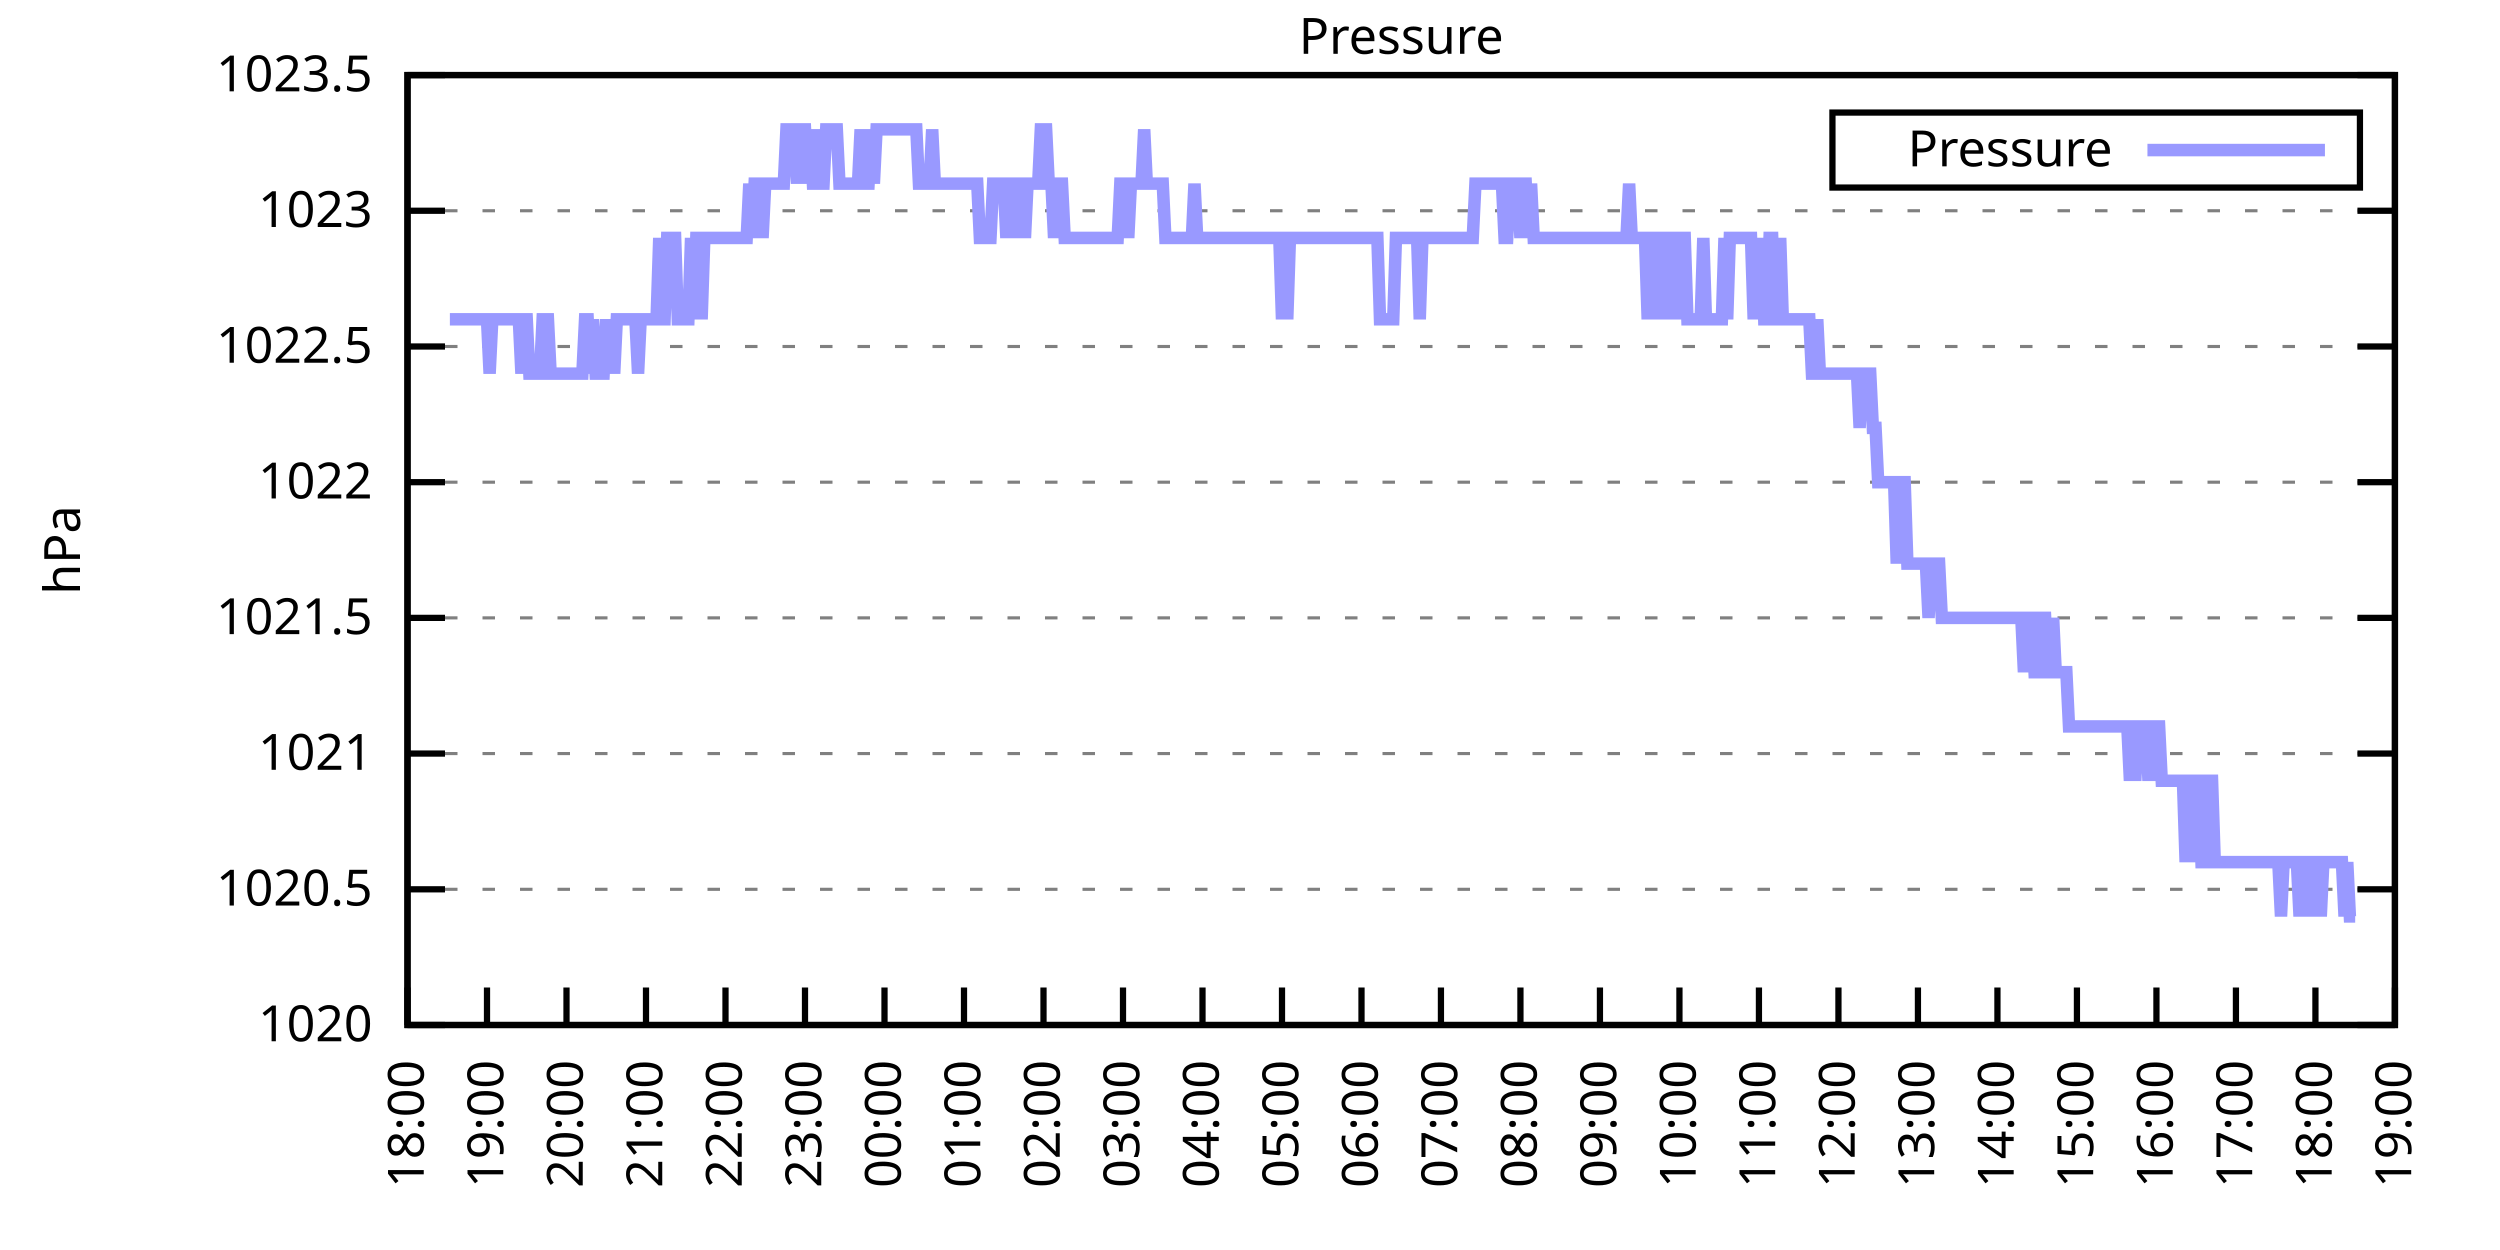
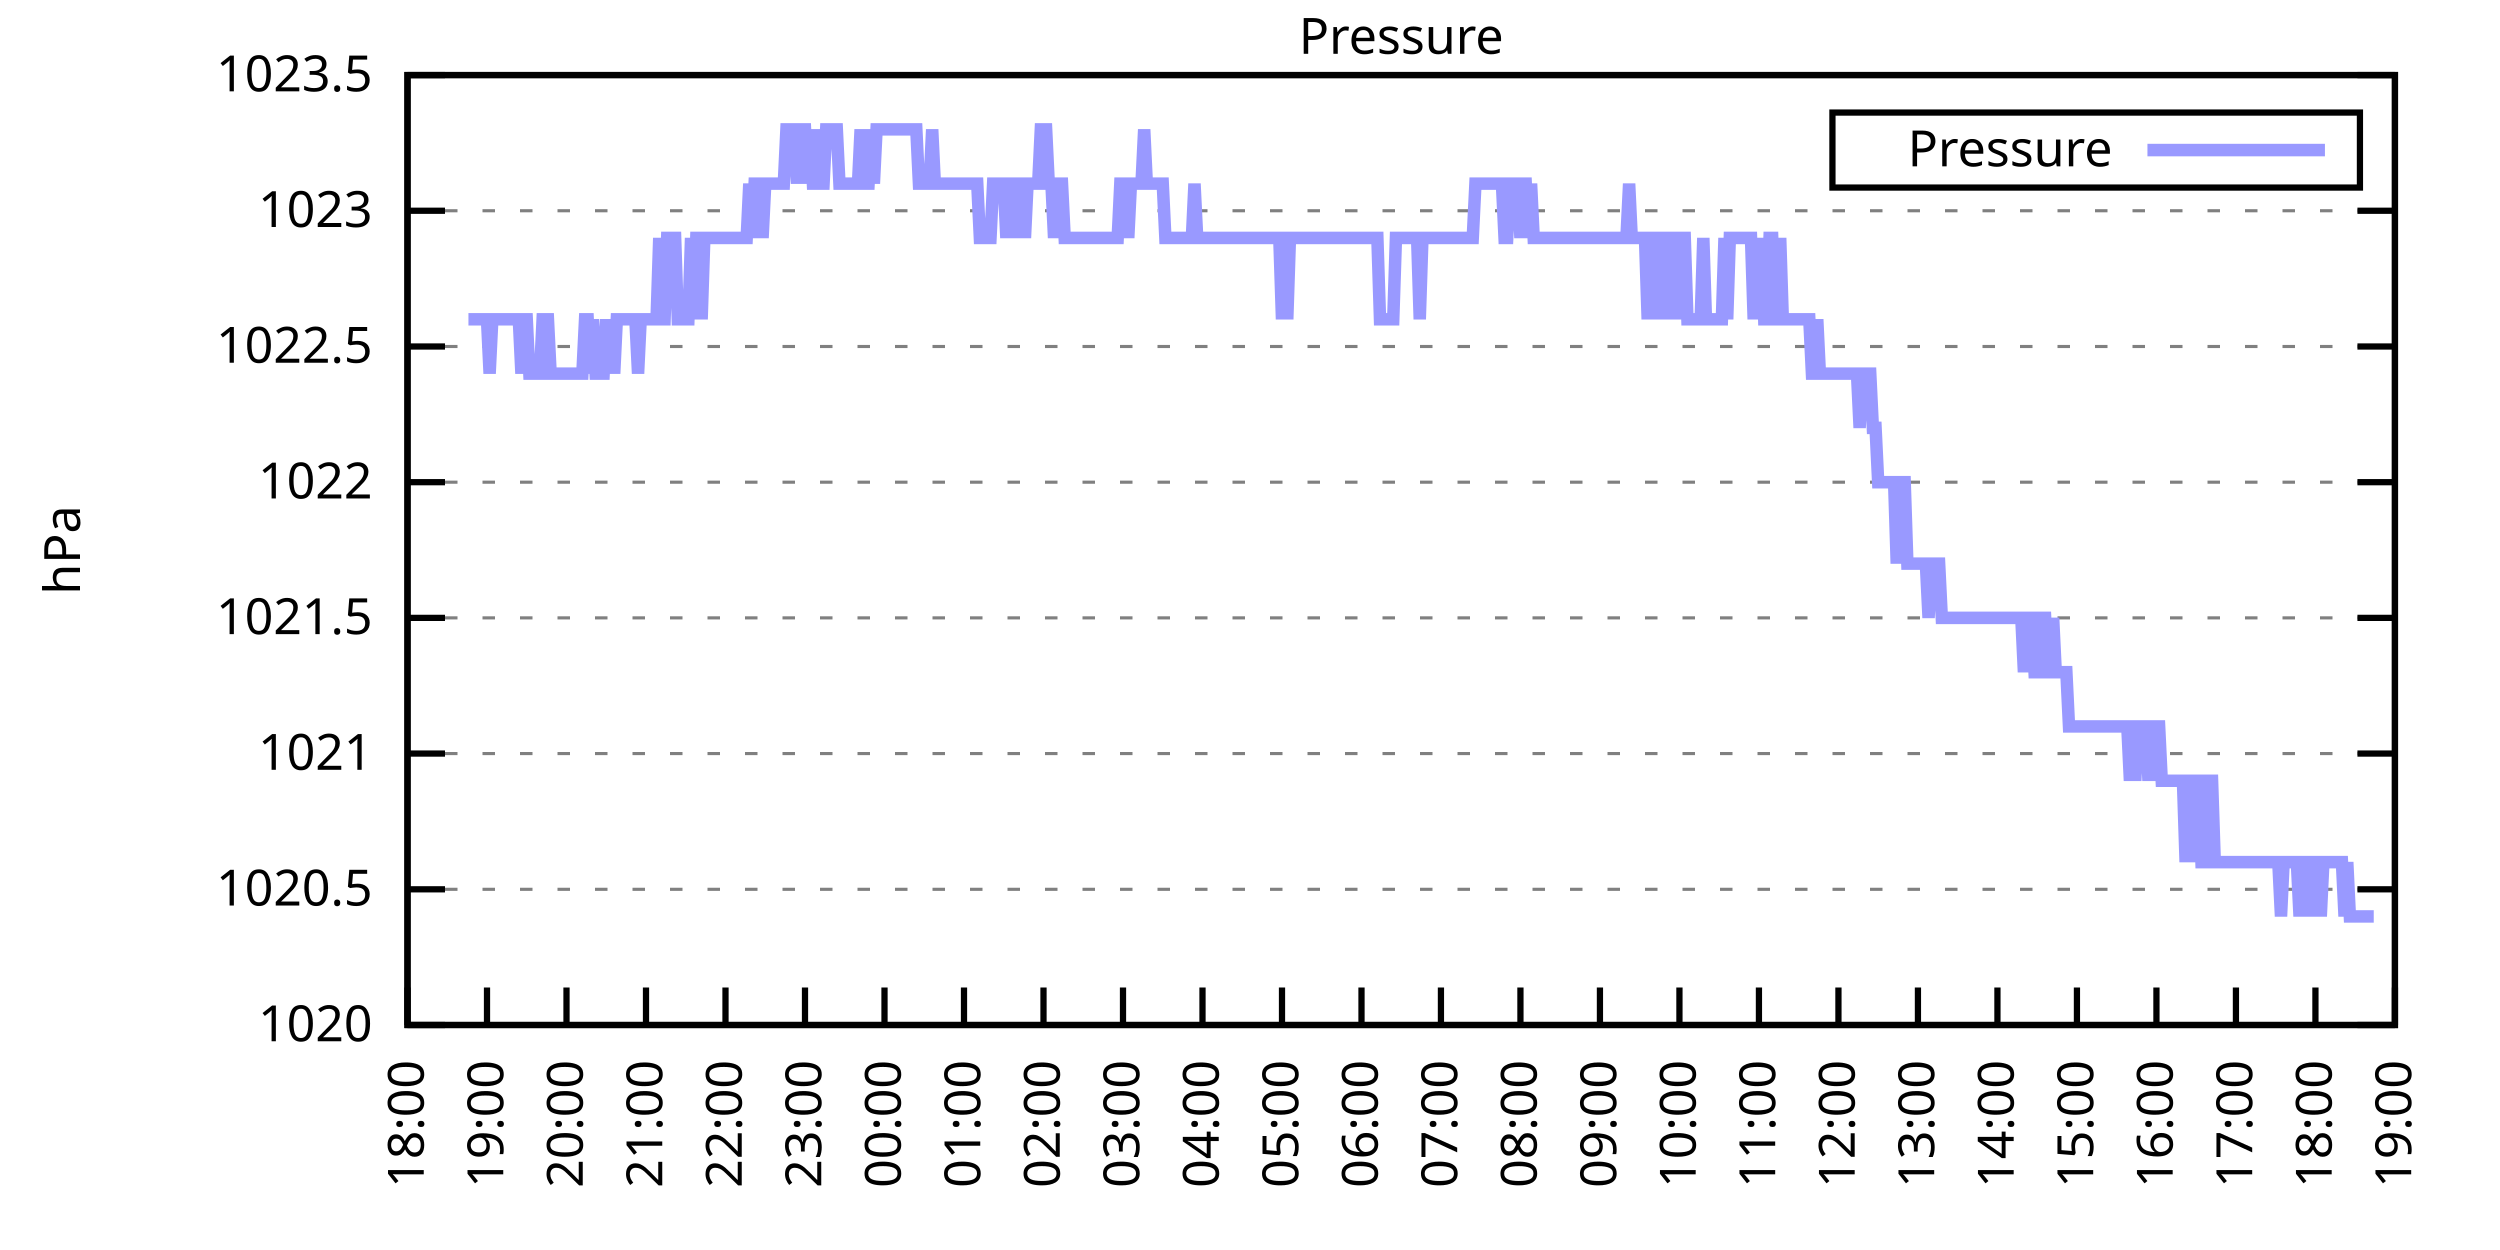
<svg xmlns="http://www.w3.org/2000/svg" xmlns:xlink="http://www.w3.org/1999/xlink" width="400" height="200" viewBox="0 0 400 200">
  <g id="gnuplot_canvas">
    <rect x="0" y="0" width="400" height="200" fill="none" />
    <defs>
      <circle id="gpDot" r="0.5" stroke-width="0.5" stroke="currentColor" />
      <path id="gpPt0" stroke-width="0.333" stroke="currentColor" d="M-1,0 h2 M0,-1 v2" />
      <path id="gpPt1" stroke-width="0.333" stroke="currentColor" d="M-1,-1 L1,1 M1,-1 L-1,1" />
      <path id="gpPt2" stroke-width="0.333" stroke="currentColor" d="M-1,0 L1,0 M0,-1 L0,1 M-1,-1 L1,1 M-1,1 L1,-1" />
      <rect id="gpPt3" stroke-width="0.333" stroke="currentColor" x="-1" y="-1" width="2" height="2" />
      <rect id="gpPt4" stroke-width="0.333" stroke="currentColor" fill="currentColor" x="-1" y="-1" width="2" height="2" />
      <circle id="gpPt5" stroke-width="0.333" stroke="currentColor" cx="0" cy="0" r="1" />
      <use xlink:href="#gpPt5" id="gpPt6" fill="currentColor" stroke="none" />
      <path id="gpPt7" stroke-width="0.333" stroke="currentColor" d="M0,-1.33 L-1.33,0.67 L1.33,0.67 z" />
      <use xlink:href="#gpPt7" id="gpPt8" fill="currentColor" stroke="none" />
      <use xlink:href="#gpPt7" id="gpPt9" stroke="currentColor" transform="rotate(180)" />
      <use xlink:href="#gpPt9" id="gpPt10" fill="currentColor" stroke="none" />
      <use xlink:href="#gpPt3" id="gpPt11" stroke="currentColor" transform="rotate(45)" />
      <use xlink:href="#gpPt11" id="gpPt12" fill="currentColor" stroke="none" />
      <path id="gpPt13" stroke-width="0.333" stroke="currentColor" d="M0,1.330 L1.265,0.411 L0.782,-1.067 L-0.782,-1.076 L-1.265,0.411 z" />
      <use xlink:href="#gpPt13" id="gpPt14" fill="currentColor" stroke="none" />
      <filter id="textbox" filterUnits="objectBoundingBox" x="0" y="0" height="1" width="1">
        <feFlood flood-color="white" flood-opacity="1" result="bgnd" />
        <feComposite in="SourceGraphic" in2="bgnd" operator="atop" />
      </filter>
      <filter id="greybox" filterUnits="objectBoundingBox" x="0" y="0" height="1" width="1">
        <feFlood flood-color="lightgrey" flood-opacity="1" result="grey" />
        <feComposite in="SourceGraphic" in2="grey" operator="atop" />
      </filter>
    </defs>
    <g fill="none" color="white" stroke="currentColor" stroke-width="1.00" stroke-linecap="butt" stroke-linejoin="miter">
</g>
    <g fill="none" color="black" stroke="currentColor" stroke-width="1.00" stroke-linecap="butt" stroke-linejoin="miter">
      <g stroke="none" shape-rendering="crispEdges">
        <polygon fill="rgb(255, 255, 255)" points="65.20,164.00 383.18,164.00 383.18,12.02 65.20,12.02 " />
      </g>
    </g>
    <g fill="none" color="black" stroke="currentColor" stroke-width="1.00" stroke-linecap="butt" stroke-linejoin="miter">
</g>
    <g fill="none" color="black" stroke="black" stroke-width="0.50" stroke-linecap="butt" stroke-linejoin="miter">
</g>
    <g fill="none" color="gray" stroke="currentColor" stroke-width="0.50" stroke-linecap="butt" stroke-linejoin="miter">
      <path stroke="gray" stroke-dasharray="2,4" class="gridline" d="M65.20,164.00 L383.19,164.00  " />
    </g>
    <g fill="none" color="gray" stroke="gray" stroke-width="1.00" stroke-linecap="butt" stroke-linejoin="miter">
</g>
    <g fill="none" color="black" stroke="currentColor" stroke-width="1.00" stroke-linecap="butt" stroke-linejoin="miter">
      <path stroke="black" d="M65.20,164.00 L71.20,164.00 M383.19,164.00 L377.19,164.00  " />
      <g transform="translate(59.60,166.60)" stroke="none" fill="black" font-family="Sans" font-size="8.00" text-anchor="end">
        <text>
          <tspan font-family="Sans"> 1020</tspan>
        </text>
      </g>
    </g>
    <g fill="none" color="black" stroke="currentColor" stroke-width="1.00" stroke-linecap="butt" stroke-linejoin="miter">
</g>
    <g fill="none" color="black" stroke="black" stroke-width="0.50" stroke-linecap="butt" stroke-linejoin="miter">
</g>
    <g fill="none" color="gray" stroke="currentColor" stroke-width="0.50" stroke-linecap="butt" stroke-linejoin="miter">
      <path stroke="gray" stroke-dasharray="2,4" class="gridline" d="M65.20,142.29 L383.19,142.29  " />
    </g>
    <g fill="none" color="gray" stroke="gray" stroke-width="1.00" stroke-linecap="butt" stroke-linejoin="miter">
</g>
    <g fill="none" color="black" stroke="currentColor" stroke-width="1.00" stroke-linecap="butt" stroke-linejoin="miter">
      <path stroke="black" d="M65.20,142.29 L71.20,142.29 M383.19,142.29 L377.19,142.29  " />
      <g transform="translate(59.60,144.89)" stroke="none" fill="black" font-family="Sans" font-size="8.00" text-anchor="end">
        <text>
          <tspan font-family="Sans"> 1020.5</tspan>
        </text>
      </g>
    </g>
    <g fill="none" color="black" stroke="currentColor" stroke-width="1.00" stroke-linecap="butt" stroke-linejoin="miter">
</g>
    <g fill="none" color="black" stroke="black" stroke-width="0.50" stroke-linecap="butt" stroke-linejoin="miter">
</g>
    <g fill="none" color="gray" stroke="currentColor" stroke-width="0.50" stroke-linecap="butt" stroke-linejoin="miter">
      <path stroke="gray" stroke-dasharray="2,4" class="gridline" d="M65.20,120.57 L383.19,120.57  " />
    </g>
    <g fill="none" color="gray" stroke="gray" stroke-width="1.00" stroke-linecap="butt" stroke-linejoin="miter">
</g>
    <g fill="none" color="black" stroke="currentColor" stroke-width="1.00" stroke-linecap="butt" stroke-linejoin="miter">
      <path stroke="black" d="M65.20,120.57 L71.20,120.57 M383.19,120.57 L377.19,120.57  " />
      <g transform="translate(59.60,123.17)" stroke="none" fill="black" font-family="Sans" font-size="8.00" text-anchor="end">
        <text>
          <tspan font-family="Sans"> 1021</tspan>
        </text>
      </g>
    </g>
    <g fill="none" color="black" stroke="currentColor" stroke-width="1.00" stroke-linecap="butt" stroke-linejoin="miter">
</g>
    <g fill="none" color="black" stroke="black" stroke-width="0.50" stroke-linecap="butt" stroke-linejoin="miter">
</g>
    <g fill="none" color="gray" stroke="currentColor" stroke-width="0.50" stroke-linecap="butt" stroke-linejoin="miter">
      <path stroke="gray" stroke-dasharray="2,4" class="gridline" d="M65.20,98.86 L383.19,98.86  " />
    </g>
    <g fill="none" color="gray" stroke="gray" stroke-width="1.00" stroke-linecap="butt" stroke-linejoin="miter">
</g>
    <g fill="none" color="black" stroke="currentColor" stroke-width="1.00" stroke-linecap="butt" stroke-linejoin="miter">
      <path stroke="black" d="M65.20,98.86 L71.20,98.86 M383.19,98.86 L377.19,98.86  " />
      <g transform="translate(59.60,101.46)" stroke="none" fill="black" font-family="Sans" font-size="8.00" text-anchor="end">
        <text>
          <tspan font-family="Sans"> 1021.5</tspan>
        </text>
      </g>
    </g>
    <g fill="none" color="black" stroke="currentColor" stroke-width="1.00" stroke-linecap="butt" stroke-linejoin="miter">
</g>
    <g fill="none" color="black" stroke="black" stroke-width="0.50" stroke-linecap="butt" stroke-linejoin="miter">
</g>
    <g fill="none" color="gray" stroke="currentColor" stroke-width="0.50" stroke-linecap="butt" stroke-linejoin="miter">
      <path stroke="gray" stroke-dasharray="2,4" class="gridline" d="M65.20,77.15 L383.19,77.15  " />
    </g>
    <g fill="none" color="gray" stroke="gray" stroke-width="1.00" stroke-linecap="butt" stroke-linejoin="miter">
</g>
    <g fill="none" color="black" stroke="currentColor" stroke-width="1.00" stroke-linecap="butt" stroke-linejoin="miter">
      <path stroke="black" d="M65.20,77.15 L71.20,77.15 M383.19,77.15 L377.19,77.15  " />
      <g transform="translate(59.60,79.75)" stroke="none" fill="black" font-family="Sans" font-size="8.00" text-anchor="end">
        <text>
          <tspan font-family="Sans"> 1022</tspan>
        </text>
      </g>
    </g>
    <g fill="none" color="black" stroke="currentColor" stroke-width="1.00" stroke-linecap="butt" stroke-linejoin="miter">
</g>
    <g fill="none" color="black" stroke="black" stroke-width="0.50" stroke-linecap="butt" stroke-linejoin="miter">
</g>
    <g fill="none" color="gray" stroke="currentColor" stroke-width="0.50" stroke-linecap="butt" stroke-linejoin="miter">
      <path stroke="gray" stroke-dasharray="2,4" class="gridline" d="M65.20,55.44 L383.19,55.44  " />
    </g>
    <g fill="none" color="gray" stroke="gray" stroke-width="1.00" stroke-linecap="butt" stroke-linejoin="miter">
</g>
    <g fill="none" color="black" stroke="currentColor" stroke-width="1.00" stroke-linecap="butt" stroke-linejoin="miter">
      <path stroke="black" d="M65.20,55.44 L71.20,55.44 M383.19,55.44 L377.19,55.44  " />
      <g transform="translate(59.60,58.04)" stroke="none" fill="black" font-family="Sans" font-size="8.00" text-anchor="end">
        <text>
          <tspan font-family="Sans"> 1022.5</tspan>
        </text>
      </g>
    </g>
    <g fill="none" color="black" stroke="currentColor" stroke-width="1.00" stroke-linecap="butt" stroke-linejoin="miter">
</g>
    <g fill="none" color="black" stroke="black" stroke-width="0.50" stroke-linecap="butt" stroke-linejoin="miter">
</g>
    <g fill="none" color="gray" stroke="currentColor" stroke-width="0.50" stroke-linecap="butt" stroke-linejoin="miter">
      <path stroke="gray" stroke-dasharray="2,4" class="gridline" d="M65.20,33.72 L383.19,33.72  " />
    </g>
    <g fill="none" color="gray" stroke="gray" stroke-width="1.00" stroke-linecap="butt" stroke-linejoin="miter">
</g>
    <g fill="none" color="black" stroke="currentColor" stroke-width="1.00" stroke-linecap="butt" stroke-linejoin="miter">
      <path stroke="black" d="M65.20,33.72 L71.20,33.72 M383.19,33.72 L377.19,33.72  " />
      <g transform="translate(59.60,36.32)" stroke="none" fill="black" font-family="Sans" font-size="8.00" text-anchor="end">
        <text>
          <tspan font-family="Sans"> 1023</tspan>
        </text>
      </g>
    </g>
    <g fill="none" color="black" stroke="currentColor" stroke-width="1.00" stroke-linecap="butt" stroke-linejoin="miter">
</g>
    <g fill="none" color="black" stroke="black" stroke-width="0.50" stroke-linecap="butt" stroke-linejoin="miter">
</g>
    <g fill="none" color="gray" stroke="currentColor" stroke-width="0.50" stroke-linecap="butt" stroke-linejoin="miter">
      <path stroke="gray" stroke-dasharray="2,4" class="gridline" d="M65.20,12.01 L383.19,12.01  " />
    </g>
    <g fill="none" color="gray" stroke="gray" stroke-width="1.00" stroke-linecap="butt" stroke-linejoin="miter">
</g>
    <g fill="none" color="black" stroke="currentColor" stroke-width="1.00" stroke-linecap="butt" stroke-linejoin="miter">
      <path stroke="black" d="M65.20,12.01 L71.20,12.01 M383.19,12.01 L377.19,12.01  " />
      <g transform="translate(59.60,14.61)" stroke="none" fill="black" font-family="Sans" font-size="8.00" text-anchor="end">
        <text>
          <tspan font-family="Sans"> 1023.5</tspan>
        </text>
      </g>
    </g>
    <g fill="none" color="black" stroke="currentColor" stroke-width="1.00" stroke-linecap="butt" stroke-linejoin="miter">
      <path stroke="black" d="M65.20,164.00 L65.20,158.00  " />
      <g transform="translate(67.80,169.60) rotate(270.00)" stroke="none" fill="black" font-family="Sans" font-size="8.00" text-anchor="end">
        <text>
          <tspan font-family="Sans">18:00</tspan>
        </text>
      </g>
    </g>
    <g fill="none" color="black" stroke="currentColor" stroke-width="1.00" stroke-linecap="butt" stroke-linejoin="miter">
      <path stroke="black" d="M77.92,164.00 L77.92,158.00  " />
      <g transform="translate(80.52,169.60) rotate(270.00)" stroke="none" fill="black" font-family="Sans" font-size="8.00" text-anchor="end">
        <text>
          <tspan font-family="Sans">19:00</tspan>
        </text>
      </g>
    </g>
    <g fill="none" color="black" stroke="currentColor" stroke-width="1.00" stroke-linecap="butt" stroke-linejoin="miter">
      <path stroke="black" d="M90.64,164.00 L90.64,158.00  " />
      <g transform="translate(93.24,169.60) rotate(270.00)" stroke="none" fill="black" font-family="Sans" font-size="8.00" text-anchor="end">
        <text>
          <tspan font-family="Sans">20:00</tspan>
        </text>
      </g>
    </g>
    <g fill="none" color="black" stroke="currentColor" stroke-width="1.00" stroke-linecap="butt" stroke-linejoin="miter">
      <path stroke="black" d="M103.36,164.00 L103.36,158.00  " />
      <g transform="translate(105.96,169.60) rotate(270.00)" stroke="none" fill="black" font-family="Sans" font-size="8.00" text-anchor="end">
        <text>
          <tspan font-family="Sans">21:00</tspan>
        </text>
      </g>
    </g>
    <g fill="none" color="black" stroke="currentColor" stroke-width="1.00" stroke-linecap="butt" stroke-linejoin="miter">
      <path stroke="black" d="M116.08,164.00 L116.08,158.00  " />
      <g transform="translate(118.68,169.60) rotate(270.00)" stroke="none" fill="black" font-family="Sans" font-size="8.00" text-anchor="end">
        <text>
          <tspan font-family="Sans">22:00</tspan>
        </text>
      </g>
    </g>
    <g fill="none" color="black" stroke="currentColor" stroke-width="1.00" stroke-linecap="butt" stroke-linejoin="miter">
      <path stroke="black" d="M128.80,164.00 L128.80,158.00  " />
      <g transform="translate(131.40,169.60) rotate(270.00)" stroke="none" fill="black" font-family="Sans" font-size="8.00" text-anchor="end">
        <text>
          <tspan font-family="Sans">23:00</tspan>
        </text>
      </g>
    </g>
    <g fill="none" color="black" stroke="currentColor" stroke-width="1.00" stroke-linecap="butt" stroke-linejoin="miter">
      <path stroke="black" d="M141.52,164.00 L141.52,158.00  " />
      <g transform="translate(144.12,169.60) rotate(270.00)" stroke="none" fill="black" font-family="Sans" font-size="8.00" text-anchor="end">
        <text>
          <tspan font-family="Sans">00:00</tspan>
        </text>
      </g>
    </g>
    <g fill="none" color="black" stroke="currentColor" stroke-width="1.00" stroke-linecap="butt" stroke-linejoin="miter">
      <path stroke="black" d="M154.24,164.00 L154.24,158.00  " />
      <g transform="translate(156.84,169.60) rotate(270.00)" stroke="none" fill="black" font-family="Sans" font-size="8.00" text-anchor="end">
        <text>
          <tspan font-family="Sans">01:00</tspan>
        </text>
      </g>
    </g>
    <g fill="none" color="black" stroke="currentColor" stroke-width="1.00" stroke-linecap="butt" stroke-linejoin="miter">
      <path stroke="black" d="M166.96,164.00 L166.96,158.00  " />
      <g transform="translate(169.56,169.60) rotate(270.00)" stroke="none" fill="black" font-family="Sans" font-size="8.00" text-anchor="end">
        <text>
          <tspan font-family="Sans">02:00</tspan>
        </text>
      </g>
    </g>
    <g fill="none" color="black" stroke="currentColor" stroke-width="1.00" stroke-linecap="butt" stroke-linejoin="miter">
      <path stroke="black" d="M179.68,164.00 L179.68,158.00  " />
      <g transform="translate(182.28,169.60) rotate(270.00)" stroke="none" fill="black" font-family="Sans" font-size="8.00" text-anchor="end">
        <text>
          <tspan font-family="Sans">03:00</tspan>
        </text>
      </g>
    </g>
    <g fill="none" color="black" stroke="currentColor" stroke-width="1.00" stroke-linecap="butt" stroke-linejoin="miter">
      <path stroke="black" d="M192.40,164.00 L192.40,158.00  " />
      <g transform="translate(195.00,169.60) rotate(270.00)" stroke="none" fill="black" font-family="Sans" font-size="8.00" text-anchor="end">
        <text>
          <tspan font-family="Sans">04:00</tspan>
        </text>
      </g>
    </g>
    <g fill="none" color="black" stroke="currentColor" stroke-width="1.00" stroke-linecap="butt" stroke-linejoin="miter">
      <path stroke="black" d="M205.12,164.00 L205.12,158.00  " />
      <g transform="translate(207.72,169.60) rotate(270.00)" stroke="none" fill="black" font-family="Sans" font-size="8.00" text-anchor="end">
        <text>
          <tspan font-family="Sans">05:00</tspan>
        </text>
      </g>
    </g>
    <g fill="none" color="black" stroke="currentColor" stroke-width="1.00" stroke-linecap="butt" stroke-linejoin="miter">
      <path stroke="black" d="M217.84,164.00 L217.84,158.00  " />
      <g transform="translate(220.44,169.60) rotate(270.00)" stroke="none" fill="black" font-family="Sans" font-size="8.00" text-anchor="end">
        <text>
          <tspan font-family="Sans">06:00</tspan>
        </text>
      </g>
    </g>
    <g fill="none" color="black" stroke="currentColor" stroke-width="1.00" stroke-linecap="butt" stroke-linejoin="miter">
      <path stroke="black" d="M230.55,164.00 L230.55,158.00  " />
      <g transform="translate(233.15,169.60) rotate(270.00)" stroke="none" fill="black" font-family="Sans" font-size="8.00" text-anchor="end">
        <text>
          <tspan font-family="Sans">07:00</tspan>
        </text>
      </g>
    </g>
    <g fill="none" color="black" stroke="currentColor" stroke-width="1.00" stroke-linecap="butt" stroke-linejoin="miter">
      <path stroke="black" d="M243.27,164.00 L243.27,158.00  " />
      <g transform="translate(245.87,169.60) rotate(270.00)" stroke="none" fill="black" font-family="Sans" font-size="8.00" text-anchor="end">
        <text>
          <tspan font-family="Sans">08:00</tspan>
        </text>
      </g>
    </g>
    <g fill="none" color="black" stroke="currentColor" stroke-width="1.00" stroke-linecap="butt" stroke-linejoin="miter">
      <path stroke="black" d="M255.99,164.00 L255.99,158.00  " />
      <g transform="translate(258.59,169.60) rotate(270.00)" stroke="none" fill="black" font-family="Sans" font-size="8.00" text-anchor="end">
        <text>
          <tspan font-family="Sans">09:00</tspan>
        </text>
      </g>
    </g>
    <g fill="none" color="black" stroke="currentColor" stroke-width="1.00" stroke-linecap="butt" stroke-linejoin="miter">
      <path stroke="black" d="M268.71,164.00 L268.71,158.00  " />
      <g transform="translate(271.31,169.60) rotate(270.00)" stroke="none" fill="black" font-family="Sans" font-size="8.00" text-anchor="end">
        <text>
          <tspan font-family="Sans">10:00</tspan>
        </text>
      </g>
    </g>
    <g fill="none" color="black" stroke="currentColor" stroke-width="1.00" stroke-linecap="butt" stroke-linejoin="miter">
      <path stroke="black" d="M281.43,164.00 L281.43,158.00  " />
      <g transform="translate(284.03,169.60) rotate(270.00)" stroke="none" fill="black" font-family="Sans" font-size="8.00" text-anchor="end">
        <text>
          <tspan font-family="Sans">11:00</tspan>
        </text>
      </g>
    </g>
    <g fill="none" color="black" stroke="currentColor" stroke-width="1.00" stroke-linecap="butt" stroke-linejoin="miter">
      <path stroke="black" d="M294.15,164.00 L294.15,158.00  " />
      <g transform="translate(296.75,169.60) rotate(270.00)" stroke="none" fill="black" font-family="Sans" font-size="8.00" text-anchor="end">
        <text>
          <tspan font-family="Sans">12:00</tspan>
        </text>
      </g>
    </g>
    <g fill="none" color="black" stroke="currentColor" stroke-width="1.00" stroke-linecap="butt" stroke-linejoin="miter">
      <path stroke="black" d="M306.87,164.00 L306.87,158.00  " />
      <g transform="translate(309.47,169.60) rotate(270.00)" stroke="none" fill="black" font-family="Sans" font-size="8.00" text-anchor="end">
        <text>
          <tspan font-family="Sans">13:00</tspan>
        </text>
      </g>
    </g>
    <g fill="none" color="black" stroke="currentColor" stroke-width="1.00" stroke-linecap="butt" stroke-linejoin="miter">
      <path stroke="black" d="M319.59,164.00 L319.59,158.00  " />
      <g transform="translate(322.19,169.60) rotate(270.00)" stroke="none" fill="black" font-family="Sans" font-size="8.00" text-anchor="end">
        <text>
          <tspan font-family="Sans">14:00</tspan>
        </text>
      </g>
    </g>
    <g fill="none" color="black" stroke="currentColor" stroke-width="1.00" stroke-linecap="butt" stroke-linejoin="miter">
      <path stroke="black" d="M332.31,164.00 L332.31,158.00  " />
      <g transform="translate(334.91,169.60) rotate(270.00)" stroke="none" fill="black" font-family="Sans" font-size="8.00" text-anchor="end">
        <text>
          <tspan font-family="Sans">15:00</tspan>
        </text>
      </g>
    </g>
    <g fill="none" color="black" stroke="currentColor" stroke-width="1.00" stroke-linecap="butt" stroke-linejoin="miter">
      <path stroke="black" d="M345.03,164.00 L345.03,158.00  " />
      <g transform="translate(347.63,169.60) rotate(270.00)" stroke="none" fill="black" font-family="Sans" font-size="8.00" text-anchor="end">
        <text>
          <tspan font-family="Sans">16:00</tspan>
        </text>
      </g>
    </g>
    <g fill="none" color="black" stroke="currentColor" stroke-width="1.00" stroke-linecap="butt" stroke-linejoin="miter">
      <path stroke="black" d="M357.75,164.00 L357.75,158.00  " />
      <g transform="translate(360.35,169.60) rotate(270.00)" stroke="none" fill="black" font-family="Sans" font-size="8.00" text-anchor="end">
        <text>
          <tspan font-family="Sans">17:00</tspan>
        </text>
      </g>
    </g>
    <g fill="none" color="black" stroke="currentColor" stroke-width="1.00" stroke-linecap="butt" stroke-linejoin="miter">
      <path stroke="black" d="M370.47,164.00 L370.47,158.00  " />
      <g transform="translate(373.07,169.60) rotate(270.00)" stroke="none" fill="black" font-family="Sans" font-size="8.00" text-anchor="end">
        <text>
          <tspan font-family="Sans">18:00</tspan>
        </text>
      </g>
    </g>
    <g fill="none" color="black" stroke="currentColor" stroke-width="1.00" stroke-linecap="butt" stroke-linejoin="miter">
      <path stroke="black" d="M383.19,164.00 L383.19,158.00  " />
      <g transform="translate(385.79,169.60) rotate(270.00)" stroke="none" fill="black" font-family="Sans" font-size="8.00" text-anchor="end">
        <text>
          <tspan font-family="Sans">19:00</tspan>
        </text>
      </g>
    </g>
    <g fill="none" color="black" stroke="currentColor" stroke-width="1.00" stroke-linecap="butt" stroke-linejoin="miter">
</g>
    <g fill="none" color="black" stroke="currentColor" stroke-width="1.00" stroke-linecap="butt" stroke-linejoin="miter">
      <path stroke="black" d="M65.20,12.01 L65.20,164.00 L383.19,164.00 L383.19,12.01 L65.20,12.01 Z  " />
    </g>
    <g fill="none" color="black" stroke="currentColor" stroke-width="1.00" stroke-linecap="butt" stroke-linejoin="miter">
</g>
    <g fill="none" color="black" stroke="currentColor" stroke-width="1.00" stroke-linecap="butt" stroke-linejoin="miter">
      <path stroke="black" d="M293.19,30.01 L293.19,18.01 L377.59,18.01 L377.59,30.01 L293.19,30.01 Z  " />
    </g>
    <g id="Pressure_plot_1">
      <g fill="none" color="white" stroke="black" stroke-width="2.00" stroke-linecap="butt" stroke-linejoin="miter">
</g>
      <g fill="none" color="black" stroke="currentColor" stroke-width="2.00" stroke-linecap="butt" stroke-linejoin="miter">
        <g transform="translate(337.99,26.61)" stroke="none" fill="black" font-family="Sans" font-size="8.00" text-anchor="end">
          <text>
            <tspan font-family="Sans">Pressure</tspan>
          </text>
        </g>
      </g>
      <g fill="none" color="black" stroke="currentColor" stroke-width="2.00" stroke-linecap="butt" stroke-linejoin="miter">
-         <path stroke="rgb(153, 153, 255)" d="M343.59,24.01 L371.99,24.01 M71.98,51.09 L72.41,51.09 L72.83,51.09 L73.26,51.09 L73.68,51.09 L74.10,51.09   L74.53,51.09 L74.95,51.09 L75.38,51.09 L75.80,51.09 L76.22,51.09 L76.65,51.09 L77.07,51.09 L77.50,51.09   L77.92,51.09 L78.34,59.78 L78.77,51.09 L79.19,51.09 L79.62,51.09 L80.04,51.09 L80.46,51.09 L80.89,51.09   L81.31,51.09 L81.74,51.09 L82.16,51.09 L82.58,51.09 L83.01,51.09 L83.43,59.78 L83.86,51.09 L84.28,51.09   L84.70,59.78 L85.13,59.78 L85.55,59.78 L85.98,59.78 L86.40,59.78 L86.82,51.09 L87.25,51.09 L87.67,51.09   L88.10,59.78 L88.52,59.78 L88.94,59.78 L89.37,59.78 L89.79,59.78 L90.22,59.78 L90.64,59.78 L91.06,59.78   L91.49,59.78 L91.91,59.78 L92.34,59.78 L92.76,59.78 L93.18,59.78 L93.61,51.09 L94.03,51.09 L94.46,59.78   L94.88,51.09 L95.30,59.78 L95.73,59.78 L96.15,59.78 L96.58,59.78 L97.00,51.09 L97.42,59.78 L97.85,51.09   L98.27,59.78 L98.69,51.09 L99.12,51.09 L99.54,51.09 L99.97,51.09 L100.39,51.09 L100.81,51.09 L101.24,51.09   L101.66,51.09 L102.09,59.78 L102.51,51.09 L102.93,51.09 L103.36,51.09 L103.78,51.09 L104.21,51.09 L104.63,51.09   L105.05,51.09 L105.48,38.07 L105.90,51.09 L106.33,51.09 L106.75,38.07 L107.17,38.07 L107.60,38.07 L108.02,38.07   L108.45,51.09 L108.87,51.09 L109.29,51.09 L109.72,51.09 L110.14,51.09 L110.57,38.07 L110.99,51.09 L111.41,38.07   L111.84,38.07 L112.26,51.09 L112.69,38.07 L113.11,38.07 L113.53,38.07 L113.96,38.07 L114.38,38.07 L114.81,38.07   L115.23,38.07 L115.65,38.07 L116.08,38.07 L116.50,38.07 L116.93,38.07 L117.35,38.07 L117.77,38.07 L118.20,38.07   L118.62,38.07 L119.05,38.07 L119.47,38.07 L119.89,29.38 L120.32,38.07 L120.74,29.38 L121.17,29.38 L121.59,29.38   L122.01,38.07 L122.44,29.38 L122.86,29.38 L123.29,29.38 L123.71,29.38 L124.13,29.38 L124.56,29.38 L124.98,29.38   L125.41,29.38 L125.83,20.70 L126.25,20.70 L126.68,20.70 L127.10,20.70 L127.53,29.38 L127.95,20.70 L128.37,20.70   L128.80,20.70 L129.22,29.38 L129.65,20.70 L130.07,29.38 L130.49,29.38 L130.92,20.70 L131.34,29.38 L131.77,29.38   L132.19,20.70 L132.61,20.70 L133.04,20.70 L133.46,20.70 L133.89,20.70 L134.31,29.38 L134.73,29.38 L135.16,29.38   L135.58,29.38 L136.01,29.38 L136.43,29.38 L136.85,29.38 L137.28,29.38 L137.70,20.70 L138.13,29.38 L138.55,29.38   L138.97,29.38 L139.40,20.70 L139.82,29.38 L140.25,20.70 L140.67,20.70 L141.09,20.70 L141.52,20.70 L141.94,20.70   L142.37,20.70 L142.79,20.70 L143.21,20.70 L143.64,20.70 L144.06,20.70 L144.49,20.70 L144.91,20.70 L145.33,20.70   L145.76,20.70 L146.18,20.70 L146.61,20.70 L147.03,29.38 L147.45,29.38 L147.88,29.38 L148.30,29.38 L148.73,29.38   L149.15,20.70 L149.57,29.38 L150.00,29.38 L150.42,29.38 L150.85,29.38 L151.27,29.38 L151.69,29.38 L152.12,29.38   L152.54,29.38 L152.97,29.38 L153.39,29.38 L153.81,29.38 L154.24,29.38 L154.66,29.38 L155.09,29.38 L155.51,29.38   L155.93,29.38 L156.36,29.38 L156.78,38.07 L157.21,38.07 L157.63,38.07 L158.05,38.07 L158.48,38.07 L158.90,29.38   L159.33,29.38 L159.75,29.38 L160.17,29.38 L160.60,29.38 L161.02,38.07 L161.44,29.38 L161.87,29.38 L162.29,29.38   L162.72,38.07 L163.14,29.38 L163.56,29.38 L163.99,38.07 L164.41,29.38 L164.84,29.38 L165.26,29.38 L165.68,29.38   L166.11,29.38 L166.53,20.70 L166.96,20.70 L167.38,20.70 L167.80,29.38 L168.23,29.38 L168.65,38.07 L169.08,29.38   L169.50,29.38 L169.92,29.38 L170.35,38.07 L170.77,38.07 L171.20,38.07 L171.62,38.07 L172.04,38.07 L172.47,38.07   L172.89,38.07 L173.32,38.07 L173.74,38.07 L174.16,38.07 L174.59,38.07 L175.01,38.07 L175.44,38.07 L175.86,38.07   L176.28,38.07 L176.71,38.07 L177.13,38.07 L177.56,38.07 L177.98,38.07 L178.40,38.07 L178.83,38.07 L179.25,29.38   L179.68,29.38 L180.10,29.38 L180.52,38.07 L180.95,29.38 L181.37,29.38 L181.80,29.38 L182.22,29.38 L182.64,29.38   L183.07,20.70 L183.49,29.38 L183.92,29.38 L184.34,29.38 L184.76,29.38 L185.19,29.38 L185.61,29.38 L186.04,29.38   L186.46,38.07 L186.88,38.07 L187.31,38.07 L187.73,38.07 L188.16,38.07 L188.58,38.07 L189.00,38.07 L189.43,38.07   L189.85,38.07 L190.28,38.07 L190.70,38.07 L191.12,29.38 L191.55,38.07 L191.97,38.07 L192.40,38.07 L192.82,38.07   L193.24,38.07 L193.67,38.07 L194.09,38.07 L194.52,38.07 L194.94,38.07 L195.36,38.07 L195.79,38.07 L196.21,38.07   L196.64,38.07 L197.06,38.07 L197.48,38.07 L197.91,38.07 L198.33,38.07 L198.76,38.07 L199.18,38.07 L199.60,38.07   L200.03,38.07 L200.45,38.07 L200.88,38.07 L201.30,38.07 L201.72,38.07 L202.15,38.07 L202.57,38.07 L203.00,38.07   L203.42,38.07 L203.84,38.07 L204.27,38.07 L204.69,38.07 L205.12,51.09 L205.54,38.07 L205.96,51.09 L206.39,38.07   L206.81,38.07 L207.24,38.07 L207.66,38.07 L208.08,38.07 L208.51,38.07 L208.93,38.07 L209.36,38.07 L209.78,38.07   L210.20,38.07 L210.63,38.07 L211.05,38.07 L211.48,38.07 L211.90,38.07 L212.32,38.07 L212.75,38.07 L213.17,38.07   L213.60,38.07 L214.02,38.07 L214.44,38.07 L214.87,38.07 L215.29,38.07 L215.72,38.07 L216.14,38.07 L216.56,38.07   L216.99,38.07 L217.41,38.07 L217.84,38.07 L218.26,38.07 L218.68,38.07 L219.11,38.07 L219.53,38.07 L219.96,38.07   L220.38,38.07 L220.80,51.09 L221.23,51.09 L221.65,51.09 L222.08,51.09 L222.50,51.09 L222.92,51.09 L223.35,38.07   L223.77,38.07 L224.20,38.07 L224.62,38.07 L225.04,38.07 L225.47,38.07 L225.89,38.07 L226.31,38.07 L226.74,38.07   L227.16,51.09 L227.59,38.07 L228.01,38.07 L228.43,38.07 L228.86,38.07 L229.28,38.07 L229.71,38.07 L230.13,38.07   L230.55,38.07 L230.98,38.07 L231.40,38.07 L231.83,38.07 L232.25,38.07 L232.67,38.07 L233.10,38.07 L233.52,38.07   L233.95,38.07 L234.37,38.07 L234.79,38.07 L235.22,38.07 L235.64,38.07 L236.07,29.38 L236.49,29.38 L236.91,29.38   L237.34,29.38 L237.76,29.38 L238.19,29.38 L238.61,29.38 L239.03,29.38 L239.46,29.38 L239.88,29.38 L240.31,29.38   L240.73,38.07 L241.15,38.07 L241.58,29.38 L242.00,29.38 L242.43,29.38 L242.85,29.38 L243.27,38.07 L243.70,29.38   L244.12,29.38 L244.55,38.07 L244.97,29.38 L245.39,38.07 L245.82,38.07 L246.24,38.07 L246.67,38.07 L247.09,38.07   L247.51,38.07 L247.94,38.07 L248.36,38.07 L248.79,38.07 L249.21,38.07 L249.63,38.07 L250.06,38.07 L250.48,38.07   L250.91,38.07 L251.33,38.07 L251.75,38.07 L252.18,38.07 L252.60,38.07 L253.03,38.07 L253.45,38.07 L253.87,38.07   L254.30,38.07 L254.72,38.07 L255.15,38.07 L255.57,38.07 L255.99,38.07 L256.42,38.07 L256.84,38.07 L257.27,38.07   L257.69,38.07 L258.11,38.07 L258.54,38.07 L258.96,38.07 L259.39,38.07 L259.81,38.07 L260.23,38.07 L260.66,29.38   L261.08,38.07 L261.51,38.07 L261.93,38.07 L262.35,38.07 L262.78,38.07 L263.20,38.07 L263.63,51.09 L264.05,38.07   L264.47,38.07 L264.90,51.09 L265.32,38.07 L265.75,51.09 L266.17,38.07 L266.59,38.07 L267.02,51.09 L267.44,38.07   L267.87,38.07 L268.29,38.07 L268.71,51.09 L269.14,38.07 L269.56,38.07 L269.99,51.09 L270.41,51.09 L270.83,51.09   L271.26,51.09 L271.68,51.09 L272.11,51.09 L272.53,38.07 L272.95,51.09 L273.38,51.09 L273.80,51.09 L274.23,51.09   L274.65,51.09 L275.07,51.09 L275.50,51.09 L275.92,38.07 L276.35,51.09 L276.77,38.07 L277.19,38.07 L277.62,38.07   L278.04,38.07 L278.47,38.07 L278.89,38.07 L279.31,38.07 L279.74,38.07 L280.16,38.07 L280.59,51.09 L281.01,38.07   L281.43,51.09 L281.86,38.07 L282.28,51.09 L282.71,51.09 L283.13,38.07 L283.55,38.07 L283.98,51.09 L284.40,51.09   L284.83,38.07 L285.25,51.09 L285.67,51.09 L286.10,51.09 L286.52,51.09 L286.95,51.09 L287.37,51.09 L287.79,51.09   L288.22,51.09 L288.64,51.09 L289.06,51.09 L289.49,51.09 L289.91,59.78 L290.34,59.78 L290.76,51.09 L291.18,59.78   L291.61,59.78 L292.03,59.78 L292.46,59.78 L292.88,59.78 L293.30,59.78 L293.73,59.78 L294.15,59.78 L294.58,59.78   L295.00,59.78 L295.42,59.78 L295.85,59.78 L296.27,59.78 L296.70,59.78 L297.12,59.78 L297.54,68.46 L297.97,59.78   L298.39,59.78 L298.82,59.78 L299.24,59.78 L299.66,68.46 L300.09,68.46 L300.51,77.15 L300.94,77.15 L301.36,77.15   L301.78,77.15 L302.21,77.15 L302.63,77.15 L303.06,77.15 L303.48,90.18 L303.90,77.15 L304.33,77.15 L304.75,77.15   L305.18,90.18 L305.60,90.18 L306.02,90.18 L306.45,90.18 L306.87,90.18 L307.30,90.18 L307.72,90.18 L308.14,90.18   L308.57,98.86 L308.99,90.18 L309.42,90.18 L309.84,90.18 L310.26,90.18 L310.69,98.86 L311.11,98.86 L311.54,98.86   L311.96,98.86 L312.38,98.86 L312.81,98.86 L313.23,98.86 L313.66,98.86 L314.08,98.86 L314.50,98.86 L314.93,98.86   L315.35,98.86 L315.78,98.86 L316.20,98.86 L316.62,98.86 L317.05,98.86 L317.47,98.86 L317.90,98.86 L318.32,98.86   L318.74,98.86 L319.17,98.86 L319.59,98.86 L320.02,98.86 L320.44,98.86 L320.86,98.86 L321.29,98.86 L321.71,98.86   L322.14,98.86 L322.56,98.86 L322.98,98.86 L323.41,98.86 L323.83,107.55 L324.26,98.86 L324.68,98.86 L325.10,98.86   L325.53,107.55 L325.95,107.55 L326.38,107.55 L326.80,98.86 L327.22,98.86 L327.65,107.55 L328.07,107.55 L328.50,98.86   L328.92,107.55 L329.34,107.55 L329.77,107.55 L330.19,107.55 L330.62,107.55 L331.04,116.23 L331.46,116.23 L331.89,116.23   L332.31,116.23 L332.74,116.23 L333.16,116.23 L333.58,116.23 L334.01,116.23 L334.43,116.23 L334.86,116.23 L335.28,116.23   L335.70,116.23 L336.13,116.23 L336.55,116.23 L336.98,116.23 L337.40,116.23 L337.82,116.23 L338.25,116.23 L338.67,116.23   L339.10,116.23 L339.52,116.23 L339.94,116.23 L340.37,116.23 L340.79,124.92 L341.22,116.23 L341.64,124.92 L342.06,116.23   L342.49,116.23 L342.91,116.23 L343.34,116.23 L343.76,124.92 L344.18,116.23 L344.61,124.92 L345.03,116.23 L345.46,116.23   L345.88,124.92 L346.30,124.92 L346.73,124.92 L347.15,124.92 L347.58,124.92 L348.00,124.92 L348.42,124.92 L348.85,124.92   L349.27,124.92 L349.70,137.94 L350.12,124.92 L350.54,124.92 L350.97,137.94 L351.39,124.92 L351.81,124.92 L352.24,137.94   L352.66,137.94 L353.09,124.92 L353.51,124.92 L353.93,124.92 L354.36,137.94 L354.78,137.94 L355.21,137.94 L355.63,137.94   L356.05,137.94 L356.48,137.94 L356.90,137.94 L357.33,137.94 L357.75,137.94 L358.17,137.94 L358.60,137.94 L359.02,137.94   L359.45,137.94 L359.66,137.94 L360.29,137.94 L360.72,137.94 L361.14,137.94 L361.57,137.94 L361.99,137.94 L362.41,137.94   L362.84,137.94 L363.26,137.94 L363.69,137.94 L364.11,137.94 L364.53,137.94 L364.96,146.63 L365.38,137.94 L365.81,137.94   L366.23,137.94 L366.65,137.94 L367.08,137.94 L367.50,137.94 L367.93,146.63 L368.35,137.94 L368.77,137.94 L369.20,137.94   L369.62,146.63 L370.05,137.94 L370.47,137.94 L370.89,137.94 L371.32,146.63 L371.74,137.94 L372.17,137.94 L372.59,137.94   L373.01,137.94 L373.44,137.94 L373.86,137.94 L374.29,137.94 L374.71,137.94 L375.13,146.63 L375.56,137.94 L375.98,146.63   L376.41,146.63 L376.83,146.63  " />
+         <path stroke="rgb(153, 153, 255)" d="M343.59,24.01 L371.99,24.01 M74.95,51.09 L75.38,51.09 L75.80,51.09 L76.22,51.09 L76.65,51.09 L77.07,51.09   L77.50,51.09 L77.92,51.09 L78.34,59.78 L78.77,51.09 L79.19,51.09 L79.62,51.09 L80.04,51.09 L80.46,51.09   L80.89,51.09 L81.31,51.09 L81.74,51.09 L82.16,51.09 L82.58,51.09 L83.01,51.09 L83.43,59.78 L83.86,51.09   L84.28,51.09 L84.70,59.78 L85.13,59.78 L85.55,59.78 L85.98,59.78 L86.40,59.78 L86.82,51.09 L87.25,51.09   L87.67,51.09 L88.10,59.78 L88.52,59.78 L88.94,59.78 L89.37,59.78 L89.79,59.78 L90.22,59.78 L90.64,59.78   L91.06,59.78 L91.49,59.78 L91.91,59.78 L92.34,59.78 L92.76,59.78 L93.18,59.78 L93.61,51.09 L94.03,51.09   L94.46,59.78 L94.88,51.09 L95.30,59.78 L95.73,59.78 L96.15,59.78 L96.58,59.78 L97.00,51.09 L97.42,59.78   L97.85,51.09 L98.27,59.78 L98.69,51.09 L99.12,51.09 L99.54,51.09 L99.97,51.09 L100.39,51.09 L100.81,51.09   L101.24,51.09 L101.66,51.09 L102.09,59.78 L102.51,51.09 L102.93,51.09 L103.36,51.09 L103.78,51.09 L104.21,51.09   L104.63,51.09 L105.05,51.09 L105.48,38.07 L105.90,51.09 L106.33,51.09 L106.75,38.07 L107.17,38.07 L107.60,38.07   L108.02,38.07 L108.45,51.09 L108.87,51.09 L109.29,51.09 L109.72,51.09 L110.14,51.09 L110.57,38.07 L110.99,51.09   L111.41,38.07 L111.84,38.07 L112.26,51.09 L112.69,38.07 L113.11,38.07 L113.53,38.07 L113.96,38.07 L114.38,38.07   L114.81,38.07 L115.23,38.07 L115.65,38.07 L116.08,38.07 L116.50,38.07 L116.93,38.07 L117.35,38.07 L117.77,38.07   L118.20,38.07 L118.62,38.07 L119.05,38.07 L119.47,38.07 L119.89,29.38 L120.32,38.07 L120.74,29.38 L121.17,29.38   L121.59,29.38 L122.01,38.07 L122.44,29.38 L122.86,29.38 L123.29,29.38 L123.71,29.38 L124.13,29.38 L124.56,29.38   L124.98,29.38 L125.41,29.38 L125.83,20.70 L126.25,20.70 L126.68,20.70 L127.10,20.70 L127.53,29.38 L127.95,20.70   L128.37,20.70 L128.80,20.70 L129.22,29.38 L129.65,20.70 L130.07,29.38 L130.49,29.38 L130.92,20.70 L131.34,29.38   L131.77,29.38 L132.19,20.70 L132.61,20.70 L133.04,20.70 L133.46,20.70 L133.89,20.70 L134.31,29.38 L134.73,29.38   L135.16,29.38 L135.58,29.38 L136.01,29.38 L136.43,29.38 L136.85,29.38 L137.28,29.38 L137.70,20.70 L138.13,29.38   L138.55,29.38 L138.97,29.38 L139.40,20.70 L139.82,29.38 L140.25,20.70 L140.67,20.70 L141.09,20.70 L141.52,20.70   L141.94,20.70 L142.37,20.70 L142.79,20.70 L143.21,20.70 L143.64,20.70 L144.06,20.70 L144.49,20.70 L144.91,20.70   L145.33,20.70 L145.76,20.70 L146.18,20.70 L146.61,20.70 L147.03,29.38 L147.45,29.38 L147.88,29.38 L148.30,29.38   L148.73,29.38 L149.15,20.70 L149.57,29.38 L150.00,29.38 L150.42,29.38 L150.85,29.38 L151.27,29.38 L151.69,29.38   L152.12,29.38 L152.54,29.38 L152.97,29.38 L153.39,29.38 L153.81,29.38 L154.24,29.38 L154.66,29.38 L155.09,29.38   L155.51,29.38 L155.93,29.38 L156.36,29.38 L156.78,38.07 L157.21,38.07 L157.63,38.07 L158.05,38.07 L158.48,38.07   L158.90,29.38 L159.33,29.38 L159.75,29.38 L160.17,29.38 L160.60,29.38 L161.02,38.07 L161.44,29.38 L161.87,29.38   L162.29,29.38 L162.72,38.07 L163.14,29.38 L163.56,29.38 L163.99,38.07 L164.41,29.38 L164.84,29.38 L165.26,29.38   L165.68,29.38 L166.11,29.38 L166.53,20.70 L166.96,20.70 L167.38,20.70 L167.80,29.38 L168.23,29.38 L168.65,38.07   L169.08,29.38 L169.50,29.38 L169.92,29.38 L170.35,38.07 L170.77,38.07 L171.20,38.07 L171.62,38.07 L172.04,38.07   L172.47,38.07 L172.89,38.07 L173.32,38.07 L173.74,38.07 L174.16,38.07 L174.59,38.07 L175.01,38.07 L175.44,38.07   L175.86,38.07 L176.28,38.07 L176.71,38.07 L177.13,38.07 L177.56,38.07 L177.98,38.07 L178.40,38.07 L178.83,38.07   L179.25,29.38 L179.68,29.38 L180.10,29.38 L180.52,38.07 L180.95,29.38 L181.37,29.38 L181.80,29.38 L182.22,29.38   L182.64,29.38 L183.07,20.70 L183.49,29.38 L183.92,29.38 L184.34,29.38 L184.76,29.38 L185.19,29.38 L185.61,29.38   L186.04,29.38 L186.46,38.07 L186.88,38.07 L187.31,38.07 L187.73,38.07 L188.16,38.07 L188.58,38.07 L189.00,38.07   L189.43,38.07 L189.85,38.07 L190.28,38.07 L190.70,38.07 L191.12,29.38 L191.55,38.07 L191.97,38.07 L192.40,38.07   L192.82,38.07 L193.24,38.07 L193.67,38.07 L194.09,38.07 L194.52,38.07 L194.94,38.07 L195.36,38.07 L195.79,38.07   L196.21,38.07 L196.64,38.07 L197.06,38.07 L197.48,38.07 L197.91,38.07 L198.33,38.07 L198.76,38.07 L199.18,38.07   L199.60,38.07 L200.03,38.07 L200.45,38.07 L200.88,38.07 L201.30,38.07 L201.72,38.07 L202.15,38.07 L202.57,38.07   L203.00,38.07 L203.42,38.07 L203.84,38.07 L204.27,38.07 L204.69,38.07 L205.12,51.09 L205.54,38.07 L205.96,51.09   L206.39,38.07 L206.81,38.07 L207.24,38.07 L207.66,38.07 L208.08,38.07 L208.51,38.07 L208.93,38.07 L209.36,38.07   L209.78,38.07 L210.20,38.07 L210.63,38.07 L211.05,38.07 L211.48,38.07 L211.90,38.07 L212.32,38.07 L212.75,38.07   L213.17,38.07 L213.60,38.07 L214.02,38.07 L214.44,38.07 L214.87,38.07 L215.29,38.07 L215.72,38.07 L216.14,38.07   L216.56,38.07 L216.99,38.07 L217.41,38.07 L217.84,38.07 L218.26,38.07 L218.68,38.07 L219.11,38.07 L219.53,38.07   L219.96,38.07 L220.38,38.07 L220.80,51.09 L221.23,51.09 L221.65,51.09 L222.08,51.09 L222.50,51.09 L222.92,51.09   L223.35,38.07 L223.77,38.07 L224.20,38.07 L224.62,38.07 L225.04,38.07 L225.47,38.07 L225.89,38.07 L226.31,38.07   L226.74,38.07 L227.16,51.09 L227.59,38.07 L228.01,38.07 L228.43,38.07 L228.86,38.07 L229.28,38.07 L229.71,38.07   L230.13,38.07 L230.55,38.07 L230.98,38.07 L231.40,38.07 L231.83,38.07 L232.25,38.07 L232.67,38.07 L233.10,38.07   L233.52,38.07 L233.95,38.07 L234.37,38.07 L234.79,38.07 L235.22,38.07 L235.64,38.07 L236.07,29.38 L236.49,29.38   L236.91,29.38 L237.34,29.38 L237.76,29.38 L238.19,29.38 L238.61,29.38 L239.03,29.38 L239.46,29.38 L239.88,29.38   L240.31,29.38 L240.73,38.07 L241.15,38.07 L241.58,29.38 L242.00,29.38 L242.43,29.38 L242.85,29.38 L243.27,38.07   L243.70,29.38 L244.12,29.38 L244.55,38.07 L244.97,29.38 L245.39,38.07 L245.82,38.07 L246.24,38.07 L246.67,38.07   L247.09,38.07 L247.51,38.07 L247.94,38.07 L248.36,38.07 L248.79,38.07 L249.21,38.07 L249.63,38.07 L250.06,38.07   L250.48,38.07 L250.91,38.07 L251.33,38.07 L251.75,38.07 L252.18,38.07 L252.60,38.07 L253.03,38.07 L253.45,38.07   L253.87,38.07 L254.30,38.07 L254.72,38.07 L255.15,38.07 L255.57,38.07 L255.99,38.07 L256.42,38.07 L256.84,38.07   L257.27,38.07 L257.69,38.07 L258.11,38.07 L258.54,38.07 L258.96,38.07 L259.39,38.07 L259.81,38.07 L260.23,38.07   L260.66,29.38 L261.08,38.07 L261.51,38.07 L261.93,38.07 L262.35,38.07 L262.78,38.07 L263.20,38.07 L263.63,51.09   L264.05,38.07 L264.47,38.07 L264.90,51.09 L265.32,38.07 L265.75,51.09 L266.17,38.07 L266.59,38.07 L267.02,51.09   L267.44,38.07 L267.87,38.07 L268.29,38.07 L268.71,51.09 L269.14,38.07 L269.56,38.07 L269.99,51.09 L270.41,51.09   L270.83,51.09 L271.26,51.09 L271.68,51.09 L272.11,51.09 L272.53,38.07 L272.95,51.09 L273.38,51.09 L273.80,51.09   L274.23,51.09 L274.65,51.09 L275.07,51.09 L275.50,51.09 L275.92,38.07 L276.35,51.09 L276.77,38.07 L277.19,38.07   L277.62,38.07 L278.04,38.07 L278.47,38.07 L278.89,38.07 L279.31,38.07 L279.74,38.07 L280.16,38.07 L280.59,51.09   L281.01,38.07 L281.43,51.09 L281.86,38.07 L282.28,51.09 L282.71,51.09 L283.13,38.07 L283.55,38.07 L283.98,51.09   L284.40,51.09 L284.83,38.07 L285.25,51.09 L285.67,51.09 L286.10,51.09 L286.52,51.09 L286.95,51.09 L287.37,51.09   L287.79,51.09 L288.22,51.09 L288.64,51.09 L289.06,51.09 L289.49,51.09 L289.91,59.78 L290.34,59.78 L290.76,51.09   L291.18,59.78 L291.61,59.78 L292.03,59.78 L292.46,59.78 L292.88,59.78 L293.30,59.78 L293.73,59.78 L294.15,59.78   L294.58,59.78 L295.00,59.78 L295.42,59.78 L295.85,59.78 L296.27,59.78 L296.70,59.78 L297.12,59.78 L297.54,68.46   L297.97,59.78 L298.39,59.78 L298.82,59.78 L299.24,59.78 L299.66,68.46 L300.09,68.46 L300.51,77.15 L300.94,77.15   L301.36,77.15 L301.78,77.15 L302.21,77.15 L302.63,77.15 L303.06,77.15 L303.48,90.18 L303.90,77.15 L304.33,77.15   L304.75,77.15 L305.18,90.18 L305.60,90.18 L306.02,90.18 L306.45,90.18 L306.87,90.18 L307.30,90.18 L307.72,90.18   L308.14,90.18 L308.57,98.86 L308.99,90.18 L309.42,90.18 L309.84,90.18 L310.26,90.18 L310.69,98.86 L311.11,98.86   L311.54,98.86 L311.96,98.86 L312.38,98.86 L312.81,98.86 L313.23,98.86 L313.66,98.86 L314.08,98.86 L314.50,98.86   L314.93,98.86 L315.35,98.86 L315.78,98.86 L316.20,98.86 L316.62,98.86 L317.05,98.86 L317.47,98.86 L317.90,98.86   L318.32,98.86 L318.74,98.86 L319.17,98.86 L319.59,98.86 L320.02,98.86 L320.44,98.86 L320.86,98.86 L321.29,98.86   L321.71,98.86 L322.14,98.86 L322.56,98.86 L322.98,98.86 L323.41,98.86 L323.83,107.55 L324.26,98.86 L324.68,98.86   L325.10,98.86 L325.53,107.55 L325.95,107.55 L326.38,107.55 L326.80,98.86 L327.22,98.86 L327.65,107.55 L328.07,107.55   L328.50,98.86 L328.92,107.55 L329.34,107.55 L329.77,107.55 L330.19,107.55 L330.62,107.55 L331.04,116.23 L331.46,116.23   L331.89,116.23 L332.31,116.23 L332.74,116.23 L333.16,116.23 L333.58,116.23 L334.01,116.23 L334.43,116.23 L334.86,116.23   L335.28,116.23 L335.70,116.23 L336.13,116.23 L336.55,116.23 L336.98,116.23 L337.40,116.23 L337.82,116.23 L338.25,116.23   L338.67,116.23 L339.10,116.23 L339.52,116.23 L339.94,116.23 L340.37,116.23 L340.79,124.92 L341.22,116.23 L341.64,124.92   L342.06,116.23 L342.49,116.23 L342.91,116.23 L343.34,116.23 L343.76,124.92 L344.18,116.23 L344.61,124.92 L345.03,116.23   L345.46,116.23 L345.88,124.92 L346.30,124.92 L346.73,124.92 L347.15,124.92 L347.58,124.92 L348.00,124.92 L348.42,124.92   L348.85,124.92 L349.27,124.92 L349.70,137.94 L350.12,124.92 L350.54,124.92 L350.97,137.94 L351.39,124.92 L351.81,124.92   L352.24,137.94 L352.66,137.94 L353.09,124.92 L353.51,124.92 L353.93,124.92 L354.36,137.94 L354.78,137.94 L355.21,137.94   L355.63,137.94 L356.05,137.94 L356.48,137.94 L356.90,137.94 L357.33,137.94 L357.75,137.94 L358.17,137.94 L358.60,137.94   L359.02,137.94 L359.45,137.94 L359.66,137.94 L360.29,137.94 L360.72,137.94 L361.14,137.94 L361.57,137.94 L361.99,137.94   L362.41,137.94 L362.84,137.94 L363.26,137.94 L363.69,137.94 L364.11,137.94 L364.53,137.94 L364.96,146.63 L365.38,137.94   L365.81,137.94 L366.23,137.94 L366.65,137.94 L367.08,137.94 L367.50,137.94 L367.93,146.63 L368.35,137.94 L368.77,137.94   L369.20,137.94 L369.62,146.63 L370.05,137.94 L370.47,137.94 L370.89,137.94 L371.32,146.63 L371.74,137.94 L372.17,137.94   L372.59,137.94 L373.01,137.94 L373.44,137.94 L373.86,137.94 L374.29,137.94 L374.71,137.94 L375.13,146.63 L375.56,137.94   L375.98,146.63 L376.41,146.63 L376.83,146.63 L377.25,146.63 L377.68,146.63 L378.10,146.63 L378.53,146.63 L378.95,146.63   L379.37,146.63 L379.80,146.63  " />
      </g>
    </g>
    <g fill="none" color="black" stroke="currentColor" stroke-width="2.00" stroke-linecap="butt" stroke-linejoin="miter">
</g>
    <g fill="none" color="black" stroke="black" stroke-width="1.00" stroke-linecap="butt" stroke-linejoin="miter">
</g>
    <g fill="none" color="black" stroke="currentColor" stroke-width="1.00" stroke-linecap="butt" stroke-linejoin="miter">
      <path stroke="black" d="M65.20,12.01 L65.20,164.00 L383.19,164.00 L383.19,12.01 L65.20,12.01 Z  " />
      <g transform="translate(12.80,88.01) rotate(270.00)" stroke="none" fill="black" font-family="Sans" font-size="8.00" text-anchor="middle">
        <text>
          <tspan font-family="Sans">hPa</tspan>
        </text>
      </g>
    </g>
    <g fill="none" color="black" stroke="currentColor" stroke-width="1.00" stroke-linecap="butt" stroke-linejoin="miter">
</g>
    <g fill="none" color="black" stroke="currentColor" stroke-width="1.00" stroke-linecap="butt" stroke-linejoin="miter">
      <g transform="translate(224.19,8.61)" stroke="none" fill="black" font-family="Sans" font-size="8.00" text-anchor="middle">
        <text>
          <tspan font-family="Sans">Pressure</tspan>
        </text>
      </g>
    </g>
    <g fill="none" color="black" stroke="currentColor" stroke-width="1.00" stroke-linecap="butt" stroke-linejoin="miter">
</g>
  </g>
</svg>
